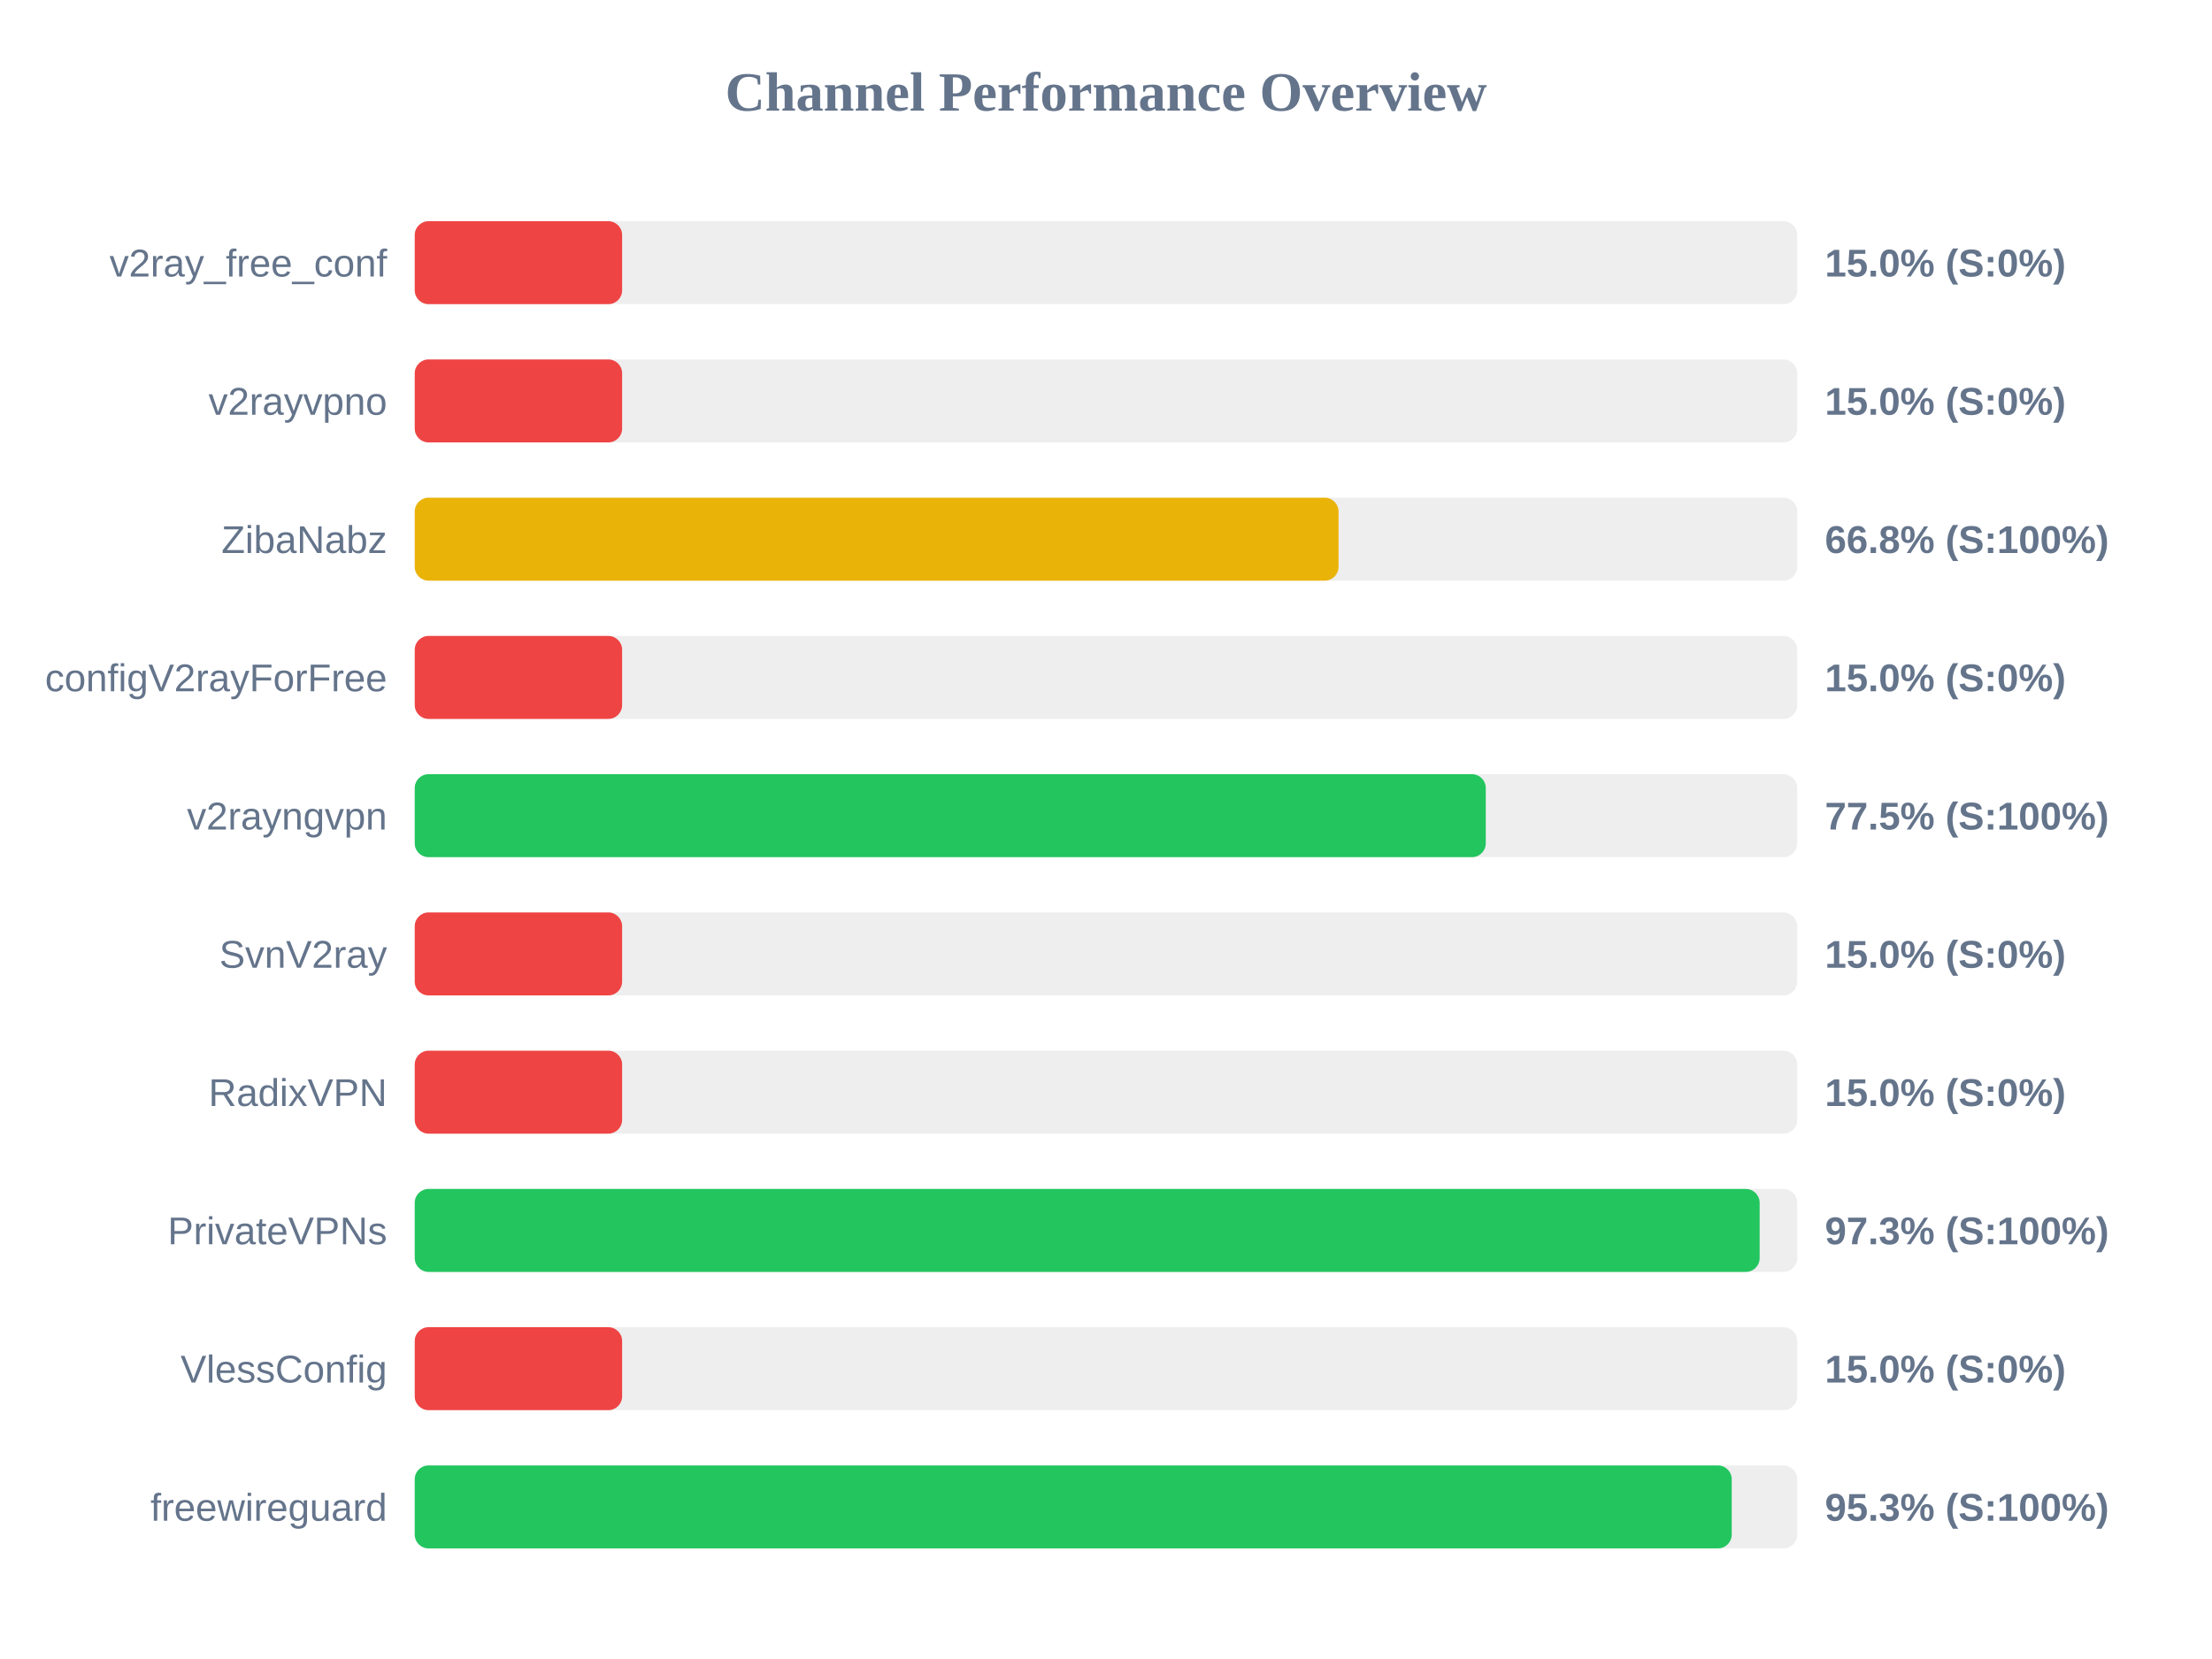
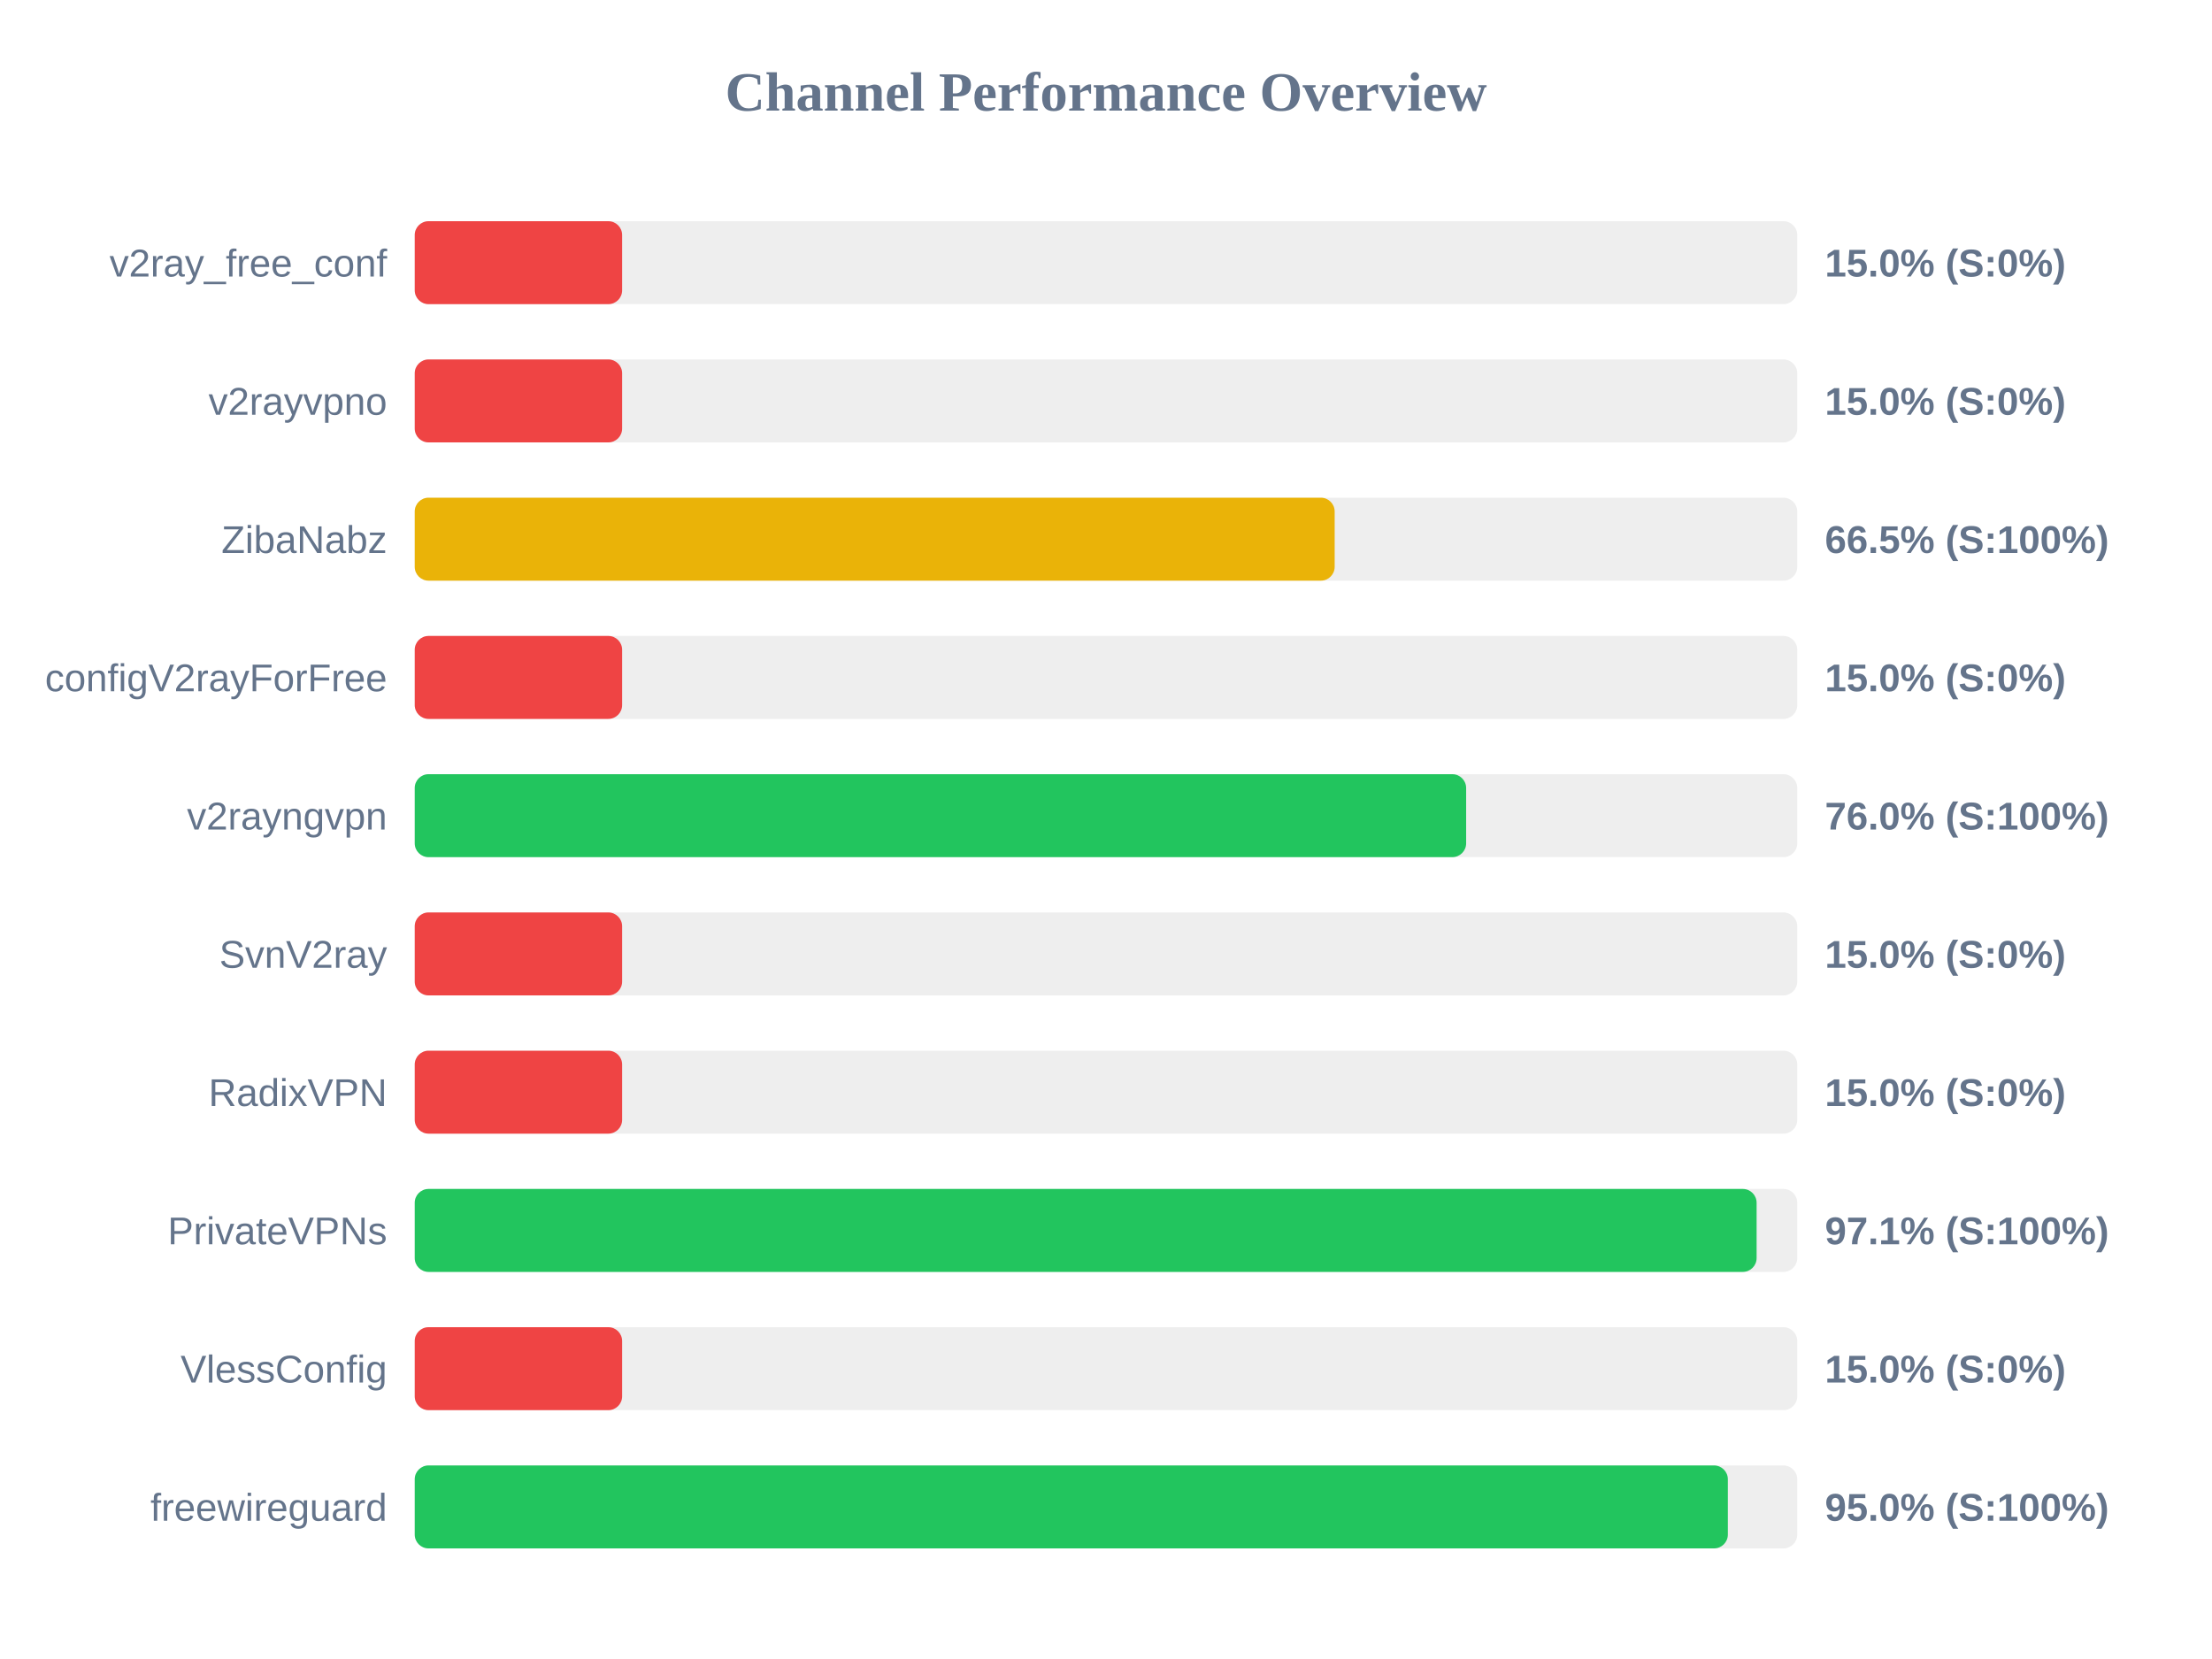
<svg xmlns="http://www.w3.org/2000/svg" width="800" height="600" version="1.1">
  <style>
        .row { font: 14px Arial; fill: #64748b; }
        .score { font: bold 14px Arial; fill: #64748b; }
    </style>
  <text x="400" y="40" text-anchor="middle" font-size="20px" font-weight="bold" fill="#64748b">Channel Performance Overview</text>
  <rect x="150" y="80" width="500" height="30" fill="#eee" rx="5" />
  <rect x="150" y="80" width="75.0" height="30" fill="#ef4444" rx="5" />
  <text x="140" y="100" text-anchor="end" class="row">v2ray_free_conf</text>
  <text x="660" y="100" text-anchor="start" class="score">15.0% (S:0%)</text>
  <rect x="150" y="130" width="500" height="30" fill="#eee" rx="5" />
  <rect x="150" y="130" width="75.0" height="30" fill="#ef4444" rx="5" />
  <text x="140" y="150" text-anchor="end" class="row">v2rayvpno</text>
  <text x="660" y="150" text-anchor="start" class="score">15.0% (S:0%)</text>
  <rect x="150" y="180" width="500" height="30" fill="#eee" rx="5" />
-   <rect x="150" y="180" width="334.1" height="30" fill="#eab308" rx="5" />
+   <rect x="150" y="180" width="332.7" height="30" fill="#eab308" rx="5" />
  <text x="140" y="200" text-anchor="end" class="row">ZibaNabz</text>
-   <text x="660" y="200" text-anchor="start" class="score">66.8% (S:100%)</text>
+   <text x="660" y="200" text-anchor="start" class="score">66.5% (S:100%)</text>
  <rect x="150" y="230" width="500" height="30" fill="#eee" rx="5" />
  <rect x="150" y="230" width="75.0" height="30" fill="#ef4444" rx="5" />
  <text x="140" y="250" text-anchor="end" class="row">configV2rayForFree</text>
  <text x="660" y="250" text-anchor="start" class="score">15.0% (S:0%)</text>
  <rect x="150" y="280" width="500" height="30" fill="#eee" rx="5" />
-   <rect x="150" y="280" width="387.35" height="30" fill="#22c55e" rx="5" />
+   <rect x="150" y="280" width="380.25" height="30" fill="#22c55e" rx="5" />
  <text x="140" y="300" text-anchor="end" class="row">v2rayngvpn</text>
-   <text x="660" y="300" text-anchor="start" class="score">77.5% (S:100%)</text>
+   <text x="660" y="300" text-anchor="start" class="score">76.0% (S:100%)</text>
  <rect x="150" y="330" width="500" height="30" fill="#eee" rx="5" />
  <rect x="150" y="330" width="75.0" height="30" fill="#ef4444" rx="5" />
  <text x="140" y="350" text-anchor="end" class="row">SvnV2ray</text>
  <text x="660" y="350" text-anchor="start" class="score">15.0% (S:0%)</text>
  <rect x="150" y="380" width="500" height="30" fill="#eee" rx="5" />
  <rect x="150" y="380" width="75.0" height="30" fill="#ef4444" rx="5" />
  <text x="140" y="400" text-anchor="end" class="row">RadixVPN</text>
  <text x="660" y="400" text-anchor="start" class="score">15.0% (S:0%)</text>
  <rect x="150" y="430" width="500" height="30" fill="#eee" rx="5" />
-   <rect x="150" y="430" width="486.4" height="30" fill="#22c55e" rx="5" />
+   <rect x="150" y="430" width="485.3" height="30" fill="#22c55e" rx="5" />
  <text x="140" y="450" text-anchor="end" class="row">PrivateVPNs</text>
-   <text x="660" y="450" text-anchor="start" class="score">97.3% (S:100%)</text>
+   <text x="660" y="450" text-anchor="start" class="score">97.1% (S:100%)</text>
  <rect x="150" y="480" width="500" height="30" fill="#eee" rx="5" />
  <rect x="150" y="480" width="75.0" height="30" fill="#ef4444" rx="5" />
  <text x="140" y="500" text-anchor="end" class="row">VlessConfig</text>
  <text x="660" y="500" text-anchor="start" class="score">15.0% (S:0%)</text>
  <rect x="150" y="530" width="500" height="30" fill="#eee" rx="5" />
-   <rect x="150" y="530" width="476.3" height="30" fill="#22c55e" rx="5" />
+   <rect x="150" y="530" width="474.9" height="30" fill="#22c55e" rx="5" />
  <text x="140" y="550" text-anchor="end" class="row">freewireguard</text>
-   <text x="660" y="550" text-anchor="start" class="score">95.3% (S:100%)</text>
+   <text x="660" y="550" text-anchor="start" class="score">95.0% (S:100%)</text>
</svg>
